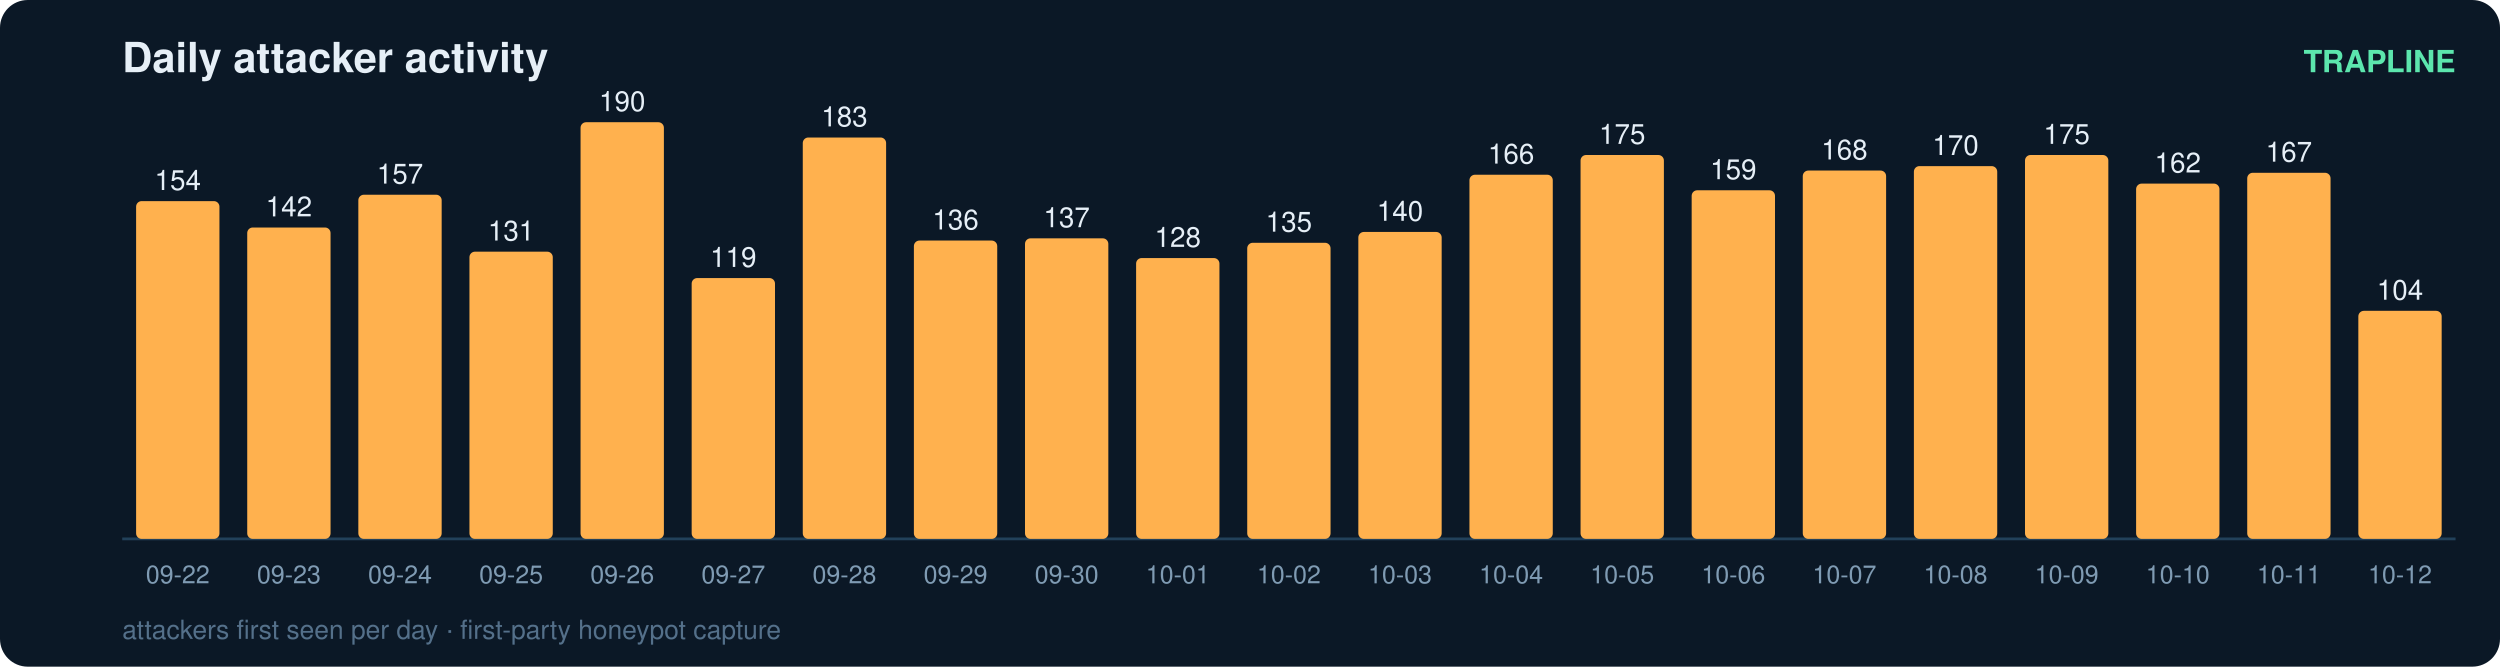
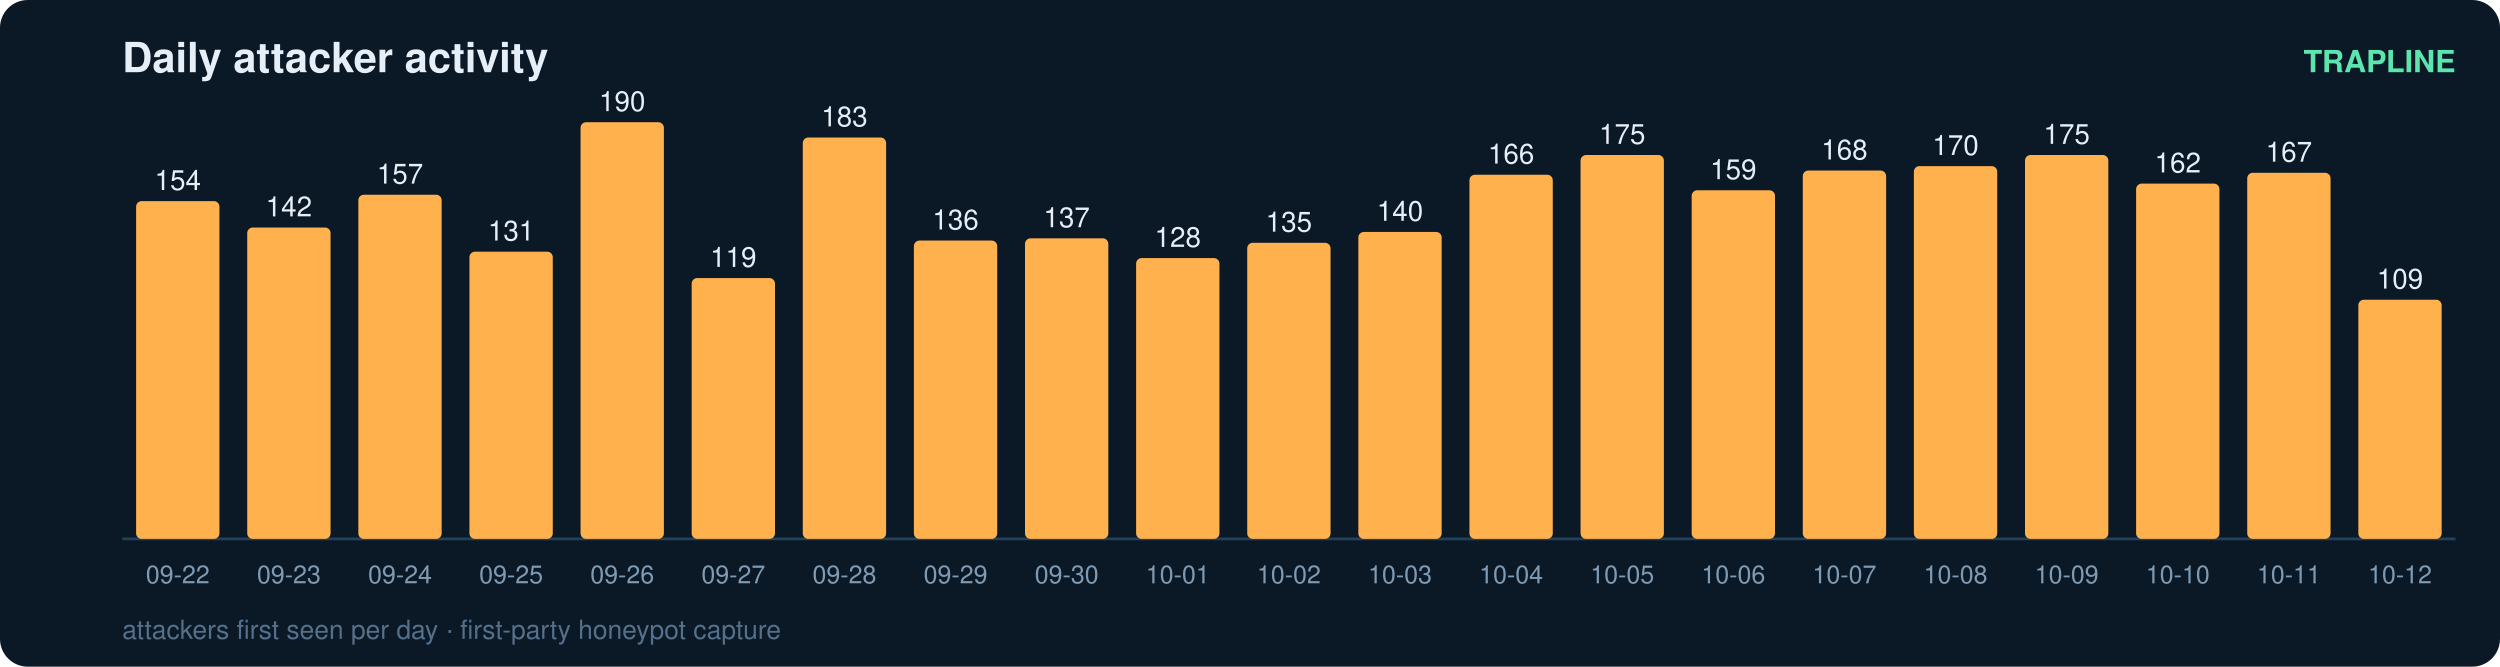
<svg xmlns="http://www.w3.org/2000/svg" width="900" height="240" viewBox="0 0 900 240" font-family="ui-sans-serif,Segoe UI,Helvetica,Arial">
  <rect width="900" height="240" rx="10" fill="#0b1826" />
  <text x="44" y="26" fill="#e6eff7" font-size="15" font-weight="700">Daily attacker activity</text>
  <text x="884" y="26" fill="#5ce6ad" font-size="11" text-anchor="end" font-weight="600">TRAPLINE</text>
  <line x1="44" y1="194" x2="884" y2="194" stroke="#22415a" stroke-width="1" />
  <rect x="49" y="72.4" width="30" height="121.6" rx="2" fill="#ffb14e" />
  <text x="64.0" y="68.4" fill="#e6eff7" font-size="10" text-anchor="middle" font-variant-numeric="tabular-nums">154</text>
  <text x="64.0" y="210.0" fill="#7f9bb3" font-size="9" text-anchor="middle">09-22</text>
  <rect x="89" y="81.9" width="30" height="112.1" rx="2" fill="#ffb14e" />
  <text x="104.0" y="77.9" fill="#e6eff7" font-size="10" text-anchor="middle" font-variant-numeric="tabular-nums">142</text>
  <text x="104.0" y="210.0" fill="#7f9bb3" font-size="9" text-anchor="middle">09-23</text>
  <rect x="129" y="70.1" width="30" height="123.9" rx="2" fill="#ffb14e" />
  <text x="144.0" y="66.1" fill="#e6eff7" font-size="10" text-anchor="middle" font-variant-numeric="tabular-nums">157</text>
  <text x="144.0" y="210.0" fill="#7f9bb3" font-size="9" text-anchor="middle">09-24</text>
  <rect x="169" y="90.6" width="30" height="103.4" rx="2" fill="#ffb14e" />
  <text x="184.0" y="86.6" fill="#e6eff7" font-size="10" text-anchor="middle" font-variant-numeric="tabular-nums">131</text>
  <text x="184.0" y="210.0" fill="#7f9bb3" font-size="9" text-anchor="middle">09-25</text>
  <rect x="209" y="44.0" width="30" height="150.0" rx="2" fill="#ffb14e" />
  <text x="224.0" y="40.0" fill="#e6eff7" font-size="10" text-anchor="middle" font-variant-numeric="tabular-nums">190</text>
  <text x="224.0" y="210.0" fill="#7f9bb3" font-size="9" text-anchor="middle">09-26</text>
  <rect x="249" y="100.1" width="30" height="93.9" rx="2" fill="#ffb14e" />
  <text x="264.0" y="96.1" fill="#e6eff7" font-size="10" text-anchor="middle" font-variant-numeric="tabular-nums">119</text>
  <text x="264.0" y="210.0" fill="#7f9bb3" font-size="9" text-anchor="middle">09-27</text>
  <rect x="289" y="49.5" width="30" height="144.5" rx="2" fill="#ffb14e" />
  <text x="304.0" y="45.5" fill="#e6eff7" font-size="10" text-anchor="middle" font-variant-numeric="tabular-nums">183</text>
  <text x="304.0" y="210.0" fill="#7f9bb3" font-size="9" text-anchor="middle">09-28</text>
  <rect x="329" y="86.6" width="30" height="107.4" rx="2" fill="#ffb14e" />
  <text x="344.0" y="82.6" fill="#e6eff7" font-size="10" text-anchor="middle" font-variant-numeric="tabular-nums">136</text>
  <text x="344.0" y="210.0" fill="#7f9bb3" font-size="9" text-anchor="middle">09-29</text>
  <rect x="369" y="85.8" width="30" height="108.2" rx="2" fill="#ffb14e" />
  <text x="384.0" y="81.8" fill="#e6eff7" font-size="10" text-anchor="middle" font-variant-numeric="tabular-nums">137</text>
  <text x="384.0" y="210.0" fill="#7f9bb3" font-size="9" text-anchor="middle">09-30</text>
  <rect x="409" y="92.9" width="30" height="101.1" rx="2" fill="#ffb14e" />
  <text x="424.0" y="88.9" fill="#e6eff7" font-size="10" text-anchor="middle" font-variant-numeric="tabular-nums">128</text>
  <text x="424.0" y="210.0" fill="#7f9bb3" font-size="9" text-anchor="middle">10-01</text>
  <rect x="449" y="87.4" width="30" height="106.6" rx="2" fill="#ffb14e" />
  <text x="464.0" y="83.4" fill="#e6eff7" font-size="10" text-anchor="middle" font-variant-numeric="tabular-nums">135</text>
  <text x="464.0" y="210.0" fill="#7f9bb3" font-size="9" text-anchor="middle">10-02</text>
  <rect x="489" y="83.5" width="30" height="110.5" rx="2" fill="#ffb14e" />
  <text x="504.0" y="79.5" fill="#e6eff7" font-size="10" text-anchor="middle" font-variant-numeric="tabular-nums">140</text>
  <text x="504.0" y="210.0" fill="#7f9bb3" font-size="9" text-anchor="middle">10-03</text>
  <rect x="529" y="62.9" width="30" height="131.1" rx="2" fill="#ffb14e" />
  <text x="544.0" y="58.9" fill="#e6eff7" font-size="10" text-anchor="middle" font-variant-numeric="tabular-nums">166</text>
  <text x="544.0" y="210.0" fill="#7f9bb3" font-size="9" text-anchor="middle">10-04</text>
  <rect x="569" y="55.8" width="30" height="138.2" rx="2" fill="#ffb14e" />
  <text x="584.0" y="51.8" fill="#e6eff7" font-size="10" text-anchor="middle" font-variant-numeric="tabular-nums">175</text>
  <text x="584.0" y="210.0" fill="#7f9bb3" font-size="9" text-anchor="middle">10-05</text>
  <rect x="609" y="68.5" width="30" height="125.5" rx="2" fill="#ffb14e" />
  <text x="624.0" y="64.5" fill="#e6eff7" font-size="10" text-anchor="middle" font-variant-numeric="tabular-nums">159</text>
  <text x="624.0" y="210.0" fill="#7f9bb3" font-size="9" text-anchor="middle">10-06</text>
  <rect x="649" y="61.4" width="30" height="132.6" rx="2" fill="#ffb14e" />
  <text x="664.0" y="57.4" fill="#e6eff7" font-size="10" text-anchor="middle" font-variant-numeric="tabular-nums">168</text>
  <text x="664.0" y="210.0" fill="#7f9bb3" font-size="9" text-anchor="middle">10-07</text>
  <rect x="689" y="59.8" width="30" height="134.2" rx="2" fill="#ffb14e" />
  <text x="704.0" y="55.8" fill="#e6eff7" font-size="10" text-anchor="middle" font-variant-numeric="tabular-nums">170</text>
  <text x="704.0" y="210.0" fill="#7f9bb3" font-size="9" text-anchor="middle">10-08</text>
  <rect x="729" y="55.8" width="30" height="138.2" rx="2" fill="#ffb14e" />
  <text x="744.0" y="51.8" fill="#e6eff7" font-size="10" text-anchor="middle" font-variant-numeric="tabular-nums">175</text>
  <text x="744.0" y="210.0" fill="#7f9bb3" font-size="9" text-anchor="middle">10-09</text>
  <rect x="769" y="66.1" width="30" height="127.9" rx="2" fill="#ffb14e" />
  <text x="784.0" y="62.1" fill="#e6eff7" font-size="10" text-anchor="middle" font-variant-numeric="tabular-nums">162</text>
  <text x="784.0" y="210.0" fill="#7f9bb3" font-size="9" text-anchor="middle">10-10</text>
  <rect x="809" y="62.2" width="30" height="131.8" rx="2" fill="#ffb14e" />
  <text x="824.0" y="58.2" fill="#e6eff7" font-size="10" text-anchor="middle" font-variant-numeric="tabular-nums">167</text>
  <text x="824.0" y="210.0" fill="#7f9bb3" font-size="9" text-anchor="middle">10-11</text>
-   <rect x="849" y="111.9" width="30" height="82.1" rx="2" fill="#ffb14e" />
-   <text x="864.0" y="107.9" fill="#e6eff7" font-size="10" text-anchor="middle" font-variant-numeric="tabular-nums">104</text>
+   <rect x="849" y="107.9" width="30" height="86.1" rx="2" fill="#ffb14e" />
+   <text x="864.0" y="103.9" fill="#e6eff7" font-size="10" text-anchor="middle" font-variant-numeric="tabular-nums">109</text>
  <text x="864.0" y="210.0" fill="#7f9bb3" font-size="9" text-anchor="middle">10-12</text>
  <text x="44" y="230" fill="#54708a" font-size="9.5">attackers first seen per day · first-party honeypot capture</text>
</svg>
